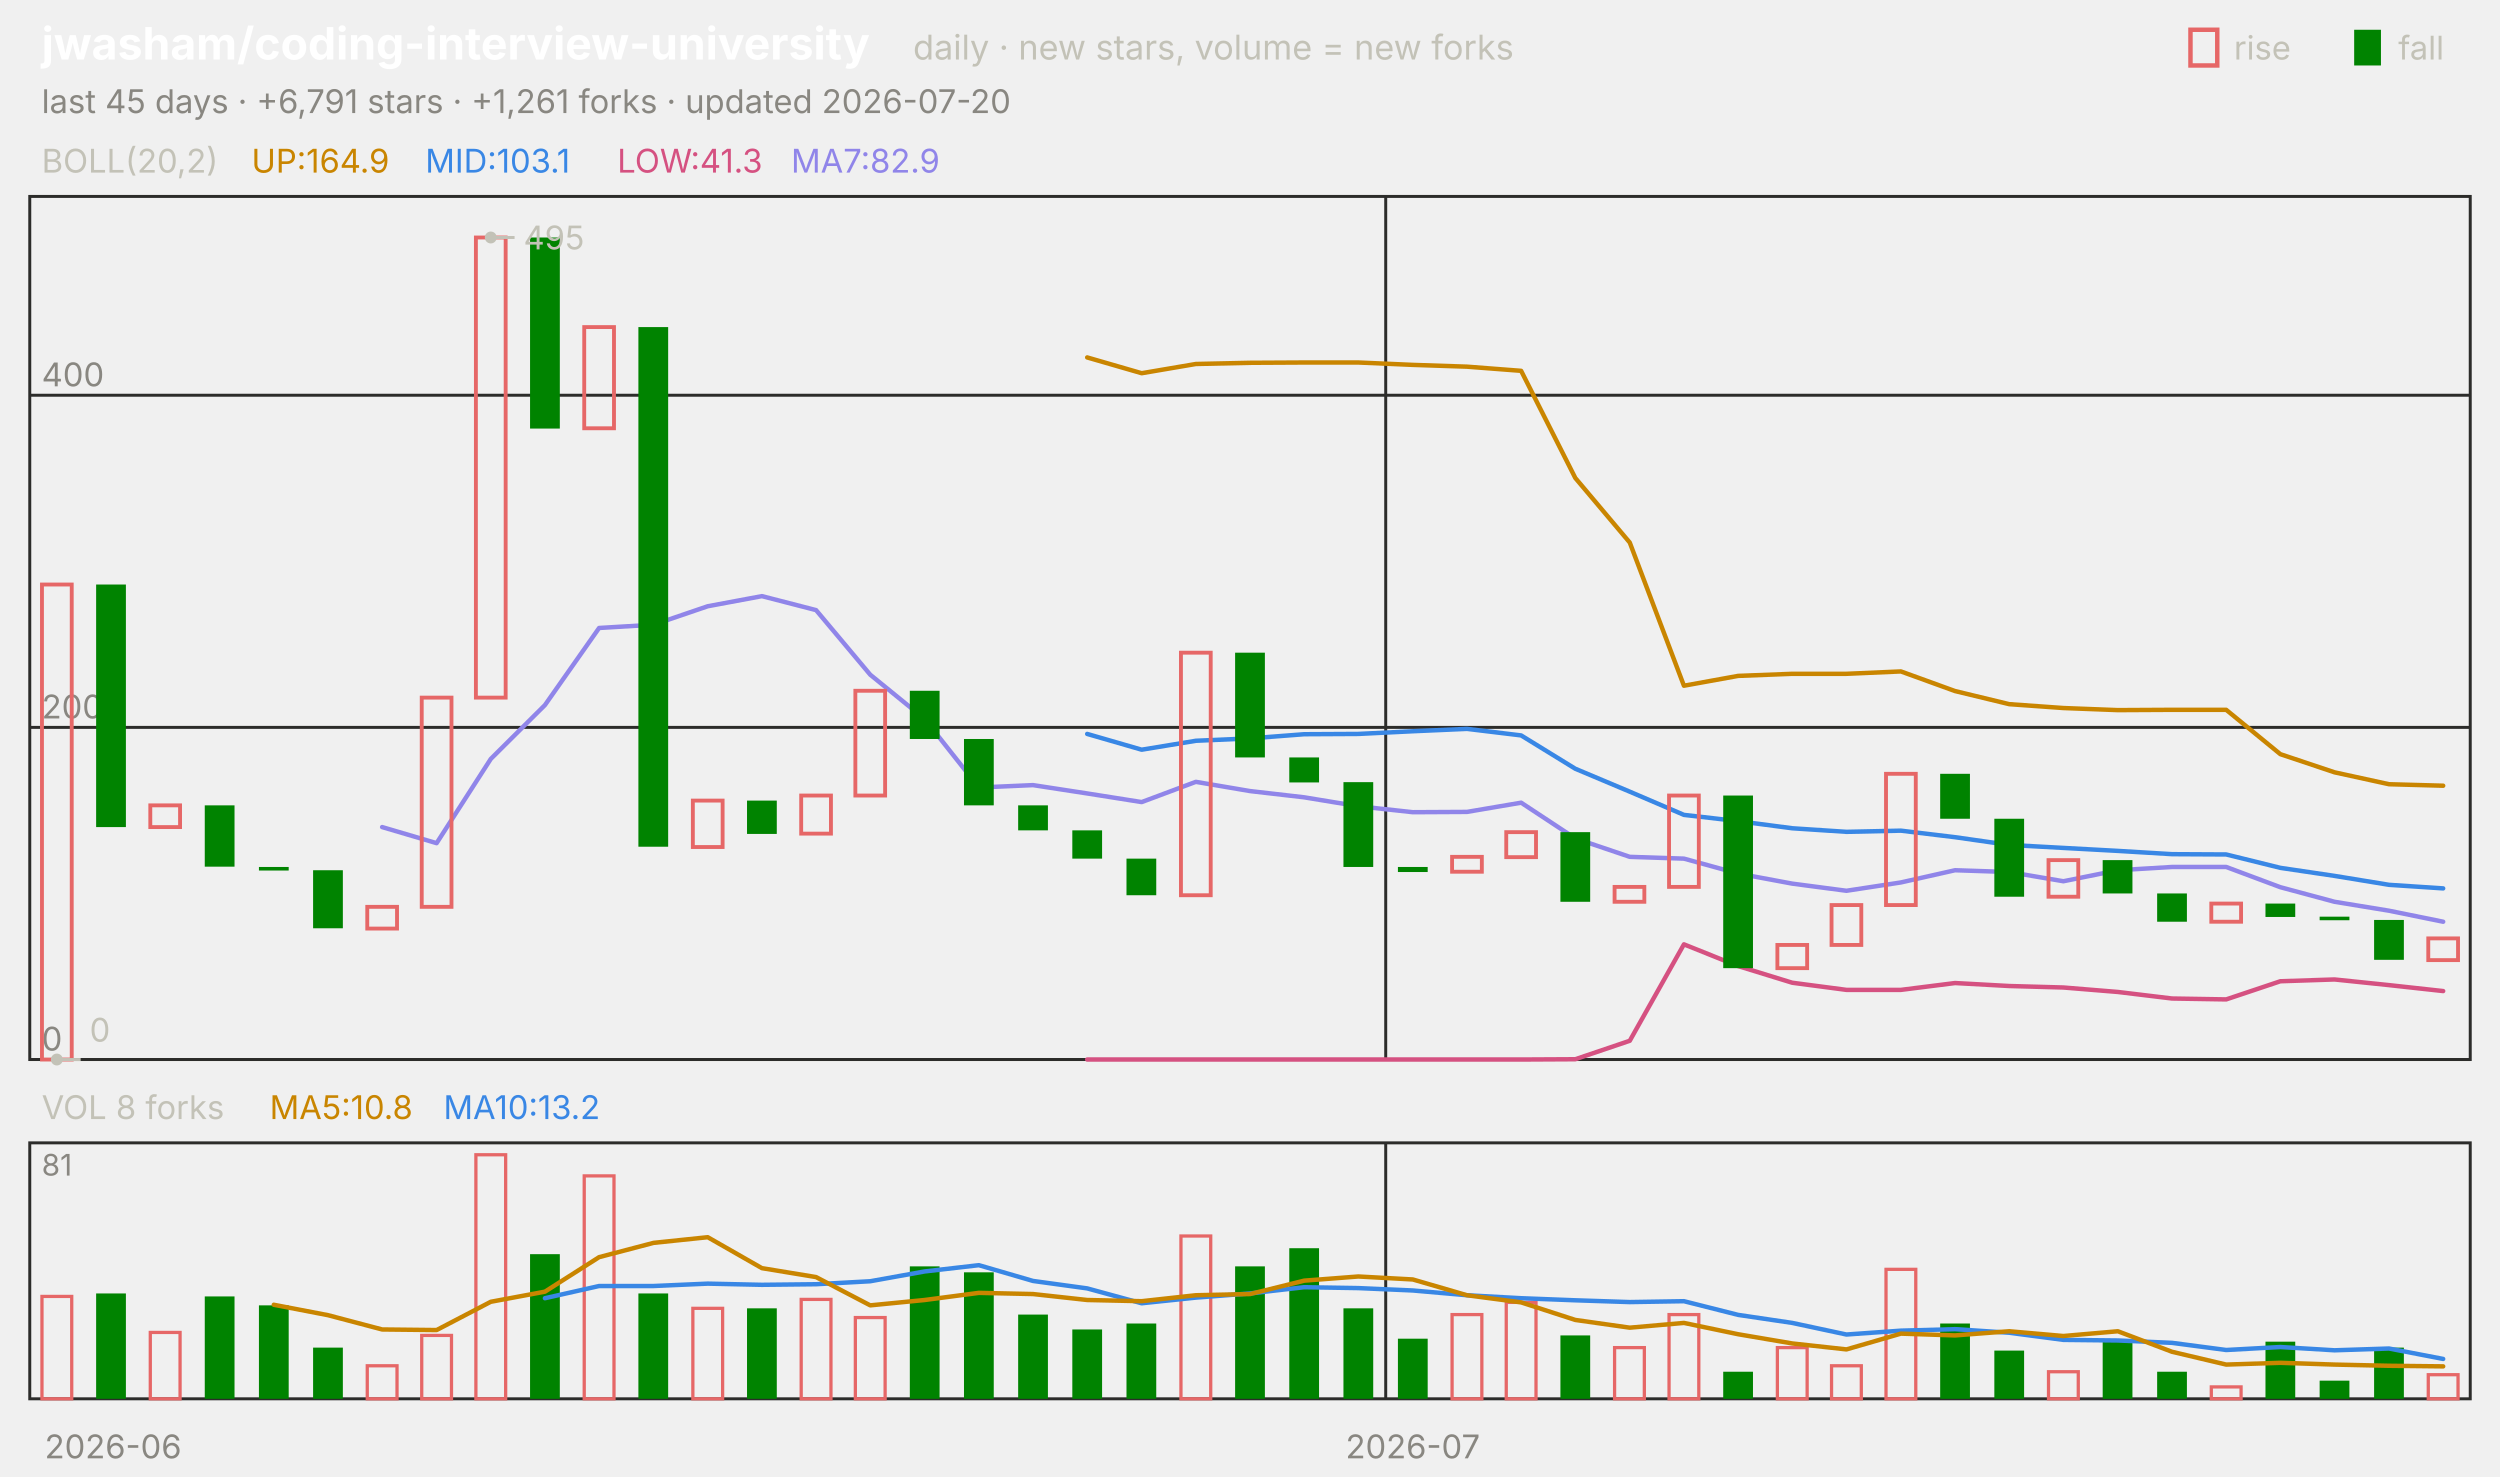
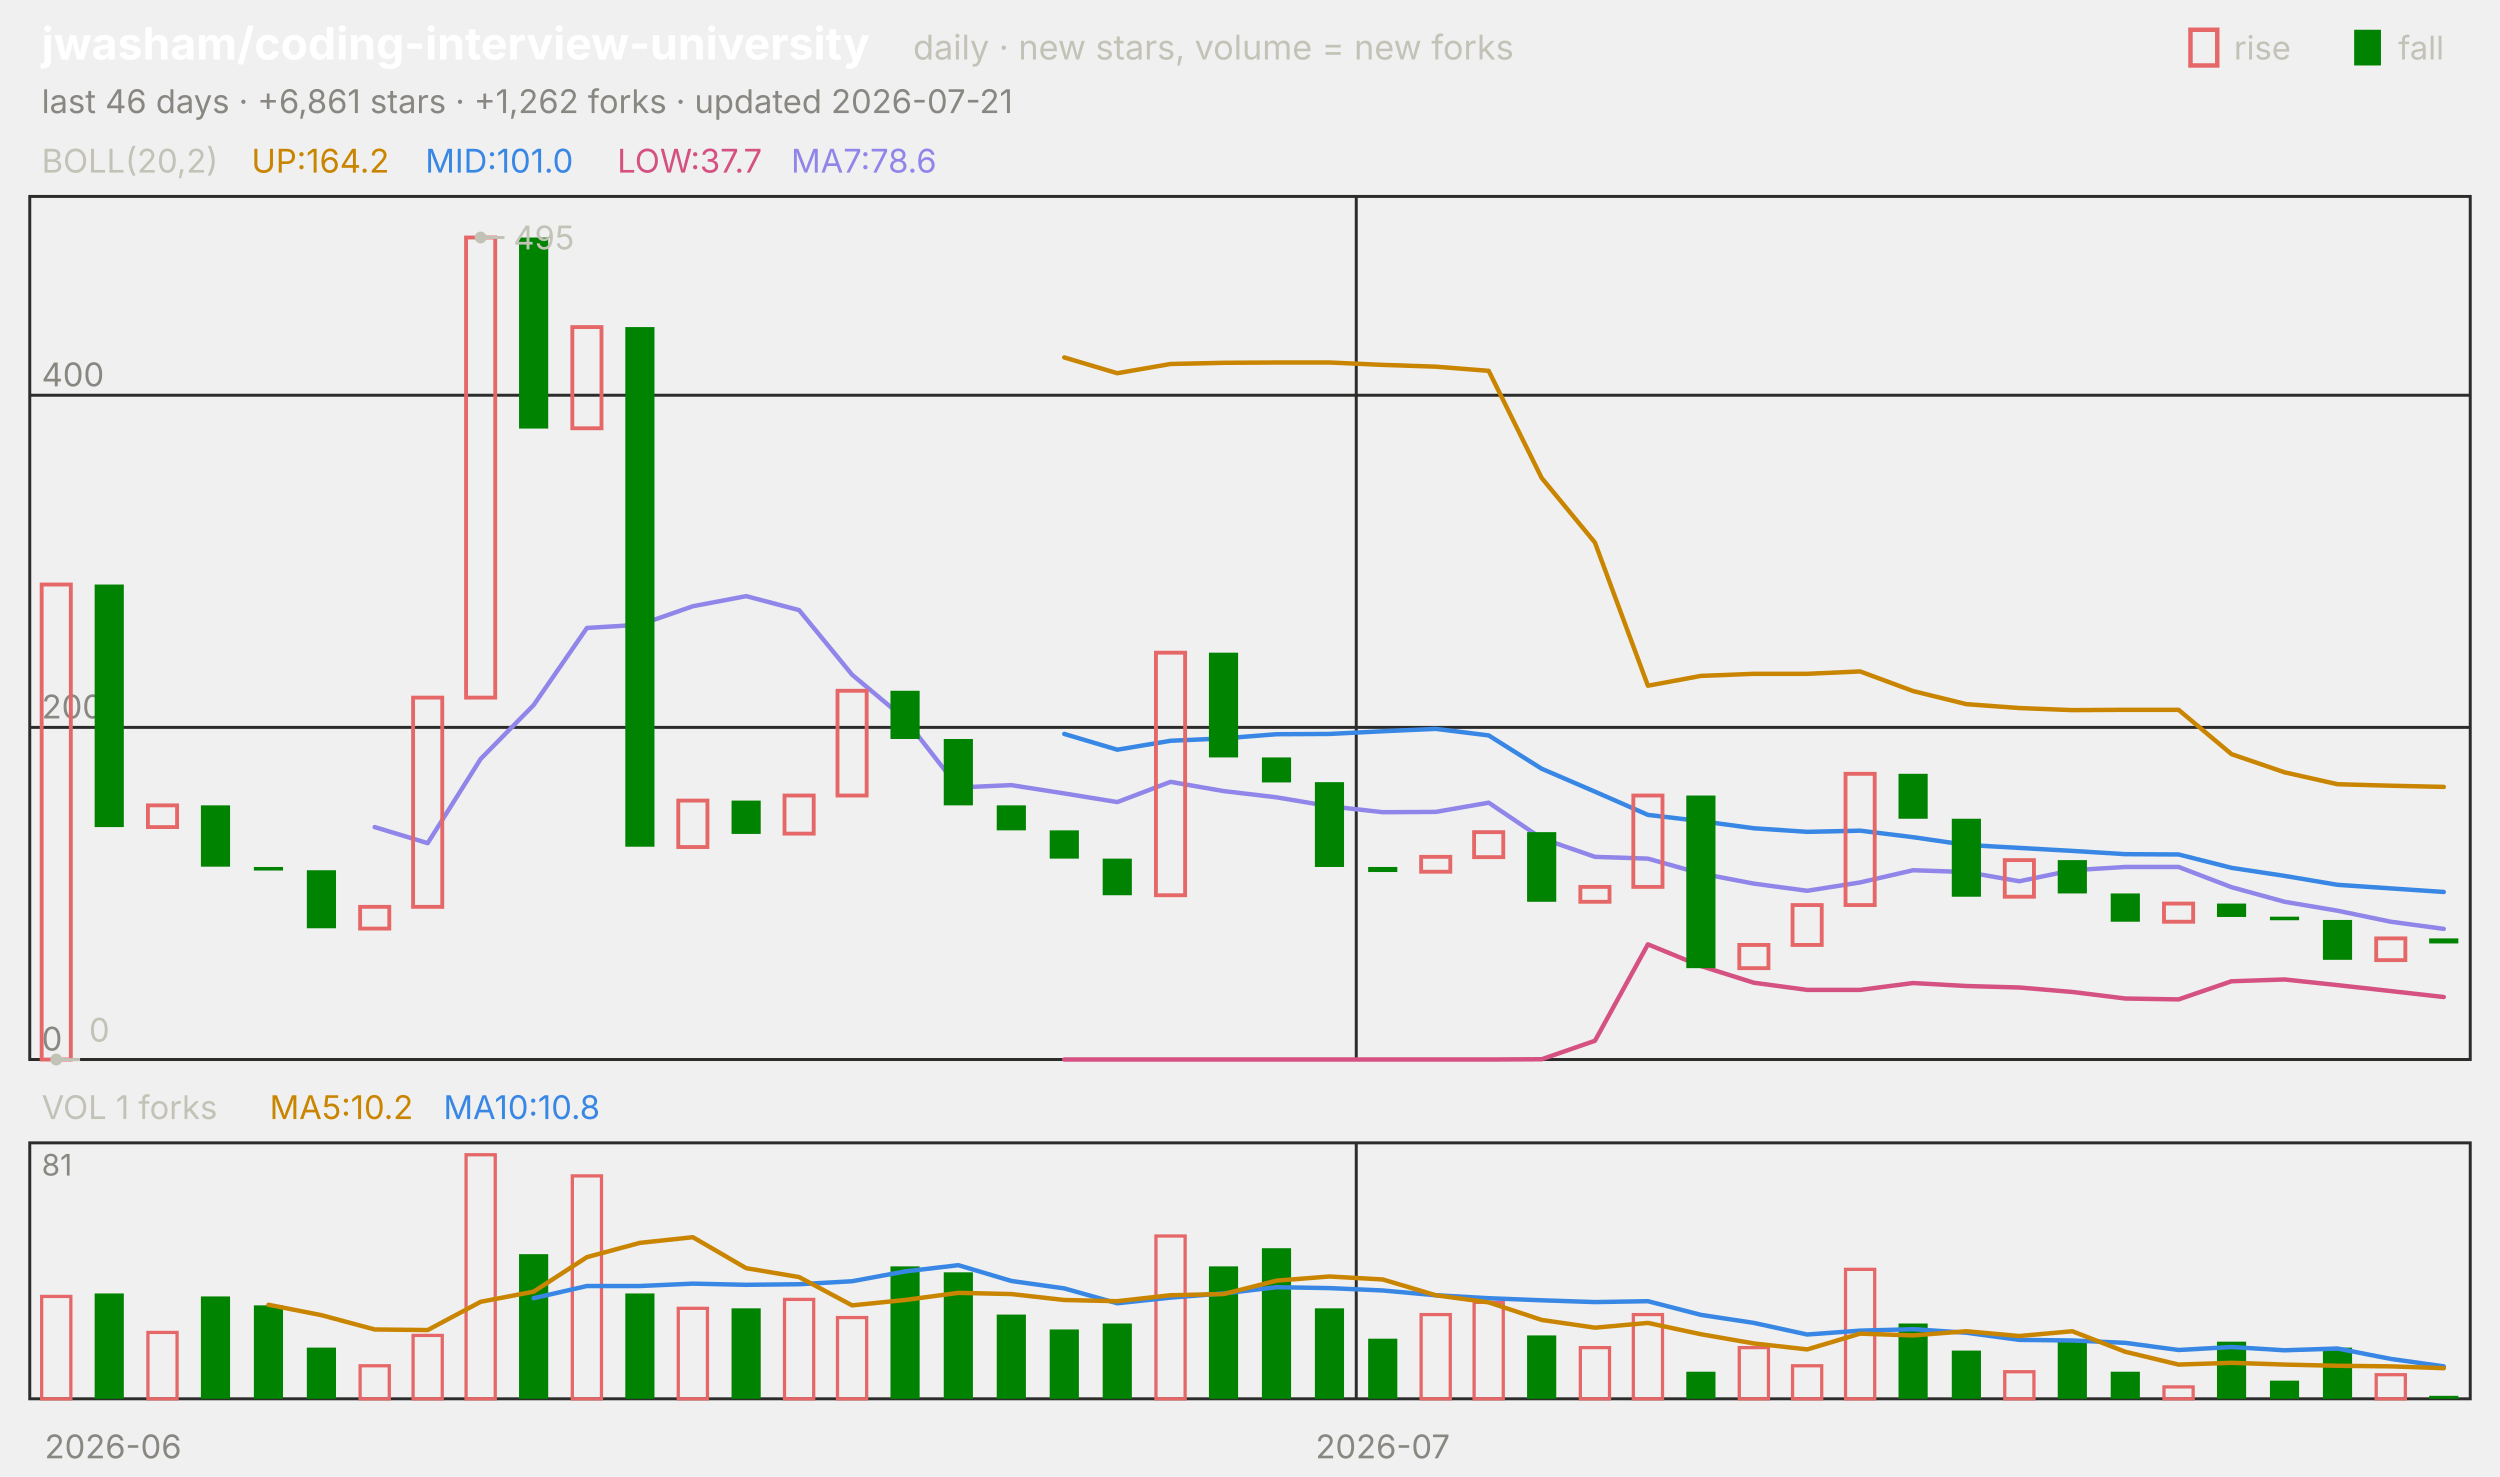
<svg xmlns="http://www.w3.org/2000/svg" viewBox="0 0 840 496" width="840" height="496" font-family="-apple-system,'Segoe UI',system-ui,sans-serif" role="img" aria-label="jwasham/coding-interview-university candlestick chart">
  <text x="14.0" y="20.0" font-size="15" fill="#ffffff" font-weight="650">jwasham/coding-interview-university</text>
  <text x="306.8" y="20.0" font-size="11.5" fill="#c3c2b7">daily · new stars, volume = new forks</text>
  <text x="805.8" y="20.0" font-size="11.0" fill="#c3c2b7">fall</text>
  <rect x="791" y="10" width="9" height="12" fill="#008300" />
  <text x="750.6" y="20.0" font-size="11.0" fill="#c3c2b7">rise</text>
  <rect x="736" y="10" width="9" height="12" fill="none" stroke="#e66767" stroke-width="1.5" />
-   <text x="14.0" y="38.0" font-size="11.0" fill="#898781">last 45 days · +6,791 stars · +1,261 forks · updated 2026-07-20</text>
+   <text x="14.0" y="38.0" font-size="11.0" fill="#898781">last 46 days · +6,861 stars · +1,262 forks · updated 2026-07-21</text>
  <rect x="10" y="66" width="820" height="290" fill="none" stroke="#2c2c2a" />
  <rect x="10" y="384" width="820" height="86" fill="none" stroke="#2c2c2a" />
  <text x="38.0" y="490.0" font-size="11.0" fill="#898781" text-anchor="middle">2026-06</text>
-   <line x1="465.6" y1="66.0" x2="465.6" y2="356.0" stroke="#2c2c2a" stroke-width="1.0" />
-   <line x1="465.6" y1="384.0" x2="465.6" y2="470.0" stroke="#2c2c2a" stroke-width="1.0" />
-   <text x="474.7" y="490.0" font-size="11.0" fill="#898781" text-anchor="middle">2026-07</text>
+   <line x1="455.7" y1="66.0" x2="455.7" y2="356.0" stroke="#2c2c2a" stroke-width="1.0" />
+   <line x1="455.7" y1="384.0" x2="455.7" y2="470.0" stroke="#2c2c2a" stroke-width="1.0" />
+   <text x="464.6" y="490.0" font-size="11.0" fill="#898781" text-anchor="middle">2026-07</text>
  <text x="14.0" y="58.0" font-size="11.0" fill="#c3c2b7">BOLL(20,2)</text>
-   <text x="84.5" y="58.0" font-size="11.0" fill="#c98500">UP:164.9</text>
-   <text x="142.9" y="58.0" font-size="11.0" fill="#3987e5">MID:103.1</text>
-   <text x="207.4" y="58.0" font-size="11.0" fill="#d55181">LOW:41.3</text>
-   <text x="265.8" y="58.0" font-size="11.0" fill="#9085e9">MA7:82.9</text>
+   <text x="84.5" y="58.0" font-size="11.0" fill="#c98500">UP:164.2</text>
+   <text x="142.9" y="58.0" font-size="11.0" fill="#3987e5">MID:101.0</text>
+   <text x="207.4" y="58.0" font-size="11.0" fill="#d55181">LOW:37.7</text>
+   <text x="265.8" y="58.0" font-size="11.0" fill="#9085e9">MA7:78.6</text>
  <line x1="10.0" y1="356.0" x2="830.0" y2="356.0" stroke="#2c2c2a" stroke-width="1.0" />
  <text x="14.0" y="353.0" font-size="11.0" fill="#898781">0</text>
  <line x1="10.0" y1="244.4" x2="830.0" y2="244.4" stroke="#2c2c2a" stroke-width="1.0" />
  <text x="14.0" y="241.4" font-size="11.0" fill="#898781">200</text>
  <line x1="10.0" y1="132.8" x2="830.0" y2="132.8" stroke="#2c2c2a" stroke-width="1.0" />
  <text x="14.0" y="129.8" font-size="11.0" fill="#898781">400</text>
-   <polyline points="365.3,120.1 383.6,125.4 401.8,122.3 420.0,121.9 438.2,121.8 456.4,121.8 474.7,122.6 492.9,123.2 511.1,124.6 529.3,160.6 547.6,182.3 565.8,230.4 584.0,227.1 602.2,226.4 620.4,226.4 638.7,225.6 656.9,232.2 675.1,236.6 693.3,237.9 711.6,238.6 729.8,238.5 748.0,238.5 766.2,253.4 784.4,259.5 802.7,263.5 820.9,264.0" fill="none" stroke="#c98500" stroke-width="1.5" stroke-linejoin="round" stroke-linecap="round" />
-   <polyline points="365.3,246.6 383.6,251.9 401.8,248.9 420.0,248.1 438.2,246.7 456.4,246.6 474.7,245.7 492.9,244.9 511.1,247.1 529.3,258.3 547.6,266.0 565.8,273.8 584.0,275.9 602.2,278.3 620.4,279.5 638.7,279.1 656.9,281.3 675.1,283.9 693.3,284.9 711.6,285.9 729.8,287.0 748.0,287.1 766.2,291.6 784.4,294.3 802.7,297.3 820.9,298.5" fill="none" stroke="#3987e5" stroke-width="1.5" stroke-linejoin="round" stroke-linecap="round" />
-   <polyline points="365.3,356.0 383.6,356.0 401.8,356.0 420.0,356.0 438.2,356.0 456.4,356.0 474.7,356.0 492.9,356.0 511.1,356.0 529.3,355.9 547.6,349.7 565.8,317.3 584.0,324.6 602.2,330.2 620.4,332.6 638.7,332.6 656.9,330.3 675.1,331.3 693.3,331.8 711.6,333.3 729.8,335.5 748.0,335.8 766.2,329.7 784.4,329.1 802.7,331.0 820.9,333.0" fill="none" stroke="#d55181" stroke-width="1.5" stroke-linejoin="round" stroke-linecap="round" />
-   <polyline points="128.4,277.9 146.7,283.3 164.9,255.0 183.1,236.9 201.3,211.0 219.6,209.9 237.8,203.7 256.0,200.3 274.2,205.0 292.4,226.7 310.7,241.6 328.9,264.6 347.1,263.8 365.3,266.6 383.6,269.5 401.8,262.7 420.0,265.8 438.2,267.9 456.4,270.9 474.7,272.9 492.9,272.8 511.1,269.7 529.3,281.7 547.6,287.9 565.8,288.5 584.0,293.5 602.2,296.9 620.4,299.3 638.7,296.5 656.9,292.4 675.1,293.0 693.3,296.1 711.6,292.4 729.8,291.3 748.0,291.3 766.2,298.1 784.4,303.0 802.7,306.0 820.9,309.7" fill="none" stroke="#9085e9" stroke-width="1.5" stroke-linejoin="round" stroke-linecap="round" />
-   <rect x="14.1" y="196.4" width="10.0" height="159.6" fill="none" stroke="#e66767" stroke-width="1.3" />
-   <rect x="32.3" y="196.4" width="10.0" height="81.5" fill="#008300" />
-   <rect x="50.5" y="270.6" width="10.0" height="7.3" fill="none" stroke="#e66767" stroke-width="1.3" />
-   <rect x="68.8" y="270.6" width="10.0" height="20.6" fill="#008300" />
-   <rect x="87.0" y="291.3" width="10.0" height="1.2" fill="#008300" />
-   <rect x="105.2" y="292.4" width="10.0" height="19.5" fill="#008300" />
-   <rect x="123.4" y="304.7" width="10.0" height="7.3" fill="none" stroke="#e66767" stroke-width="1.3" />
-   <rect x="141.7" y="234.4" width="10.0" height="70.3" fill="none" stroke="#e66767" stroke-width="1.3" />
-   <rect x="159.9" y="79.8" width="10.0" height="154.6" fill="none" stroke="#e66767" stroke-width="1.3" />
-   <rect x="178.1" y="79.8" width="10.0" height="64.2" fill="#008300" />
-   <rect x="196.3" y="109.9" width="10.0" height="34.0" fill="none" stroke="#e66767" stroke-width="1.3" />
-   <rect x="214.5" y="109.9" width="10.0" height="174.6" fill="#008300" />
-   <rect x="232.8" y="269.0" width="10.0" height="15.6" fill="none" stroke="#e66767" stroke-width="1.3" />
-   <rect x="251.0" y="269.0" width="10.0" height="11.2" fill="#008300" />
-   <rect x="269.2" y="267.3" width="10.0" height="12.8" fill="none" stroke="#e66767" stroke-width="1.3" />
-   <rect x="287.4" y="232.1" width="10.0" height="35.2" fill="none" stroke="#e66767" stroke-width="1.3" />
-   <rect x="305.7" y="232.1" width="10.0" height="16.2" fill="#008300" />
-   <rect x="323.9" y="248.3" width="10.0" height="22.3" fill="#008300" />
-   <rect x="342.1" y="270.6" width="10.0" height="8.4" fill="#008300" />
-   <rect x="360.3" y="279.0" width="10.0" height="9.5" fill="#008300" />
-   <rect x="378.5" y="288.5" width="10.0" height="12.3" fill="#008300" />
-   <rect x="396.8" y="219.3" width="10.0" height="81.5" fill="none" stroke="#e66767" stroke-width="1.3" />
-   <rect x="415.0" y="219.3" width="10.0" height="35.2" fill="#008300" />
-   <rect x="433.2" y="254.5" width="10.0" height="8.4" fill="#008300" />
-   <rect x="451.4" y="262.8" width="10.0" height="28.5" fill="#008300" />
-   <rect x="469.7" y="291.3" width="10.0" height="1.7" fill="#008300" />
-   <rect x="487.9" y="287.9" width="10.0" height="5.0" fill="none" stroke="#e66767" stroke-width="1.3" />
-   <rect x="506.1" y="279.6" width="10.0" height="8.4" fill="none" stroke="#e66767" stroke-width="1.3" />
-   <rect x="524.3" y="279.6" width="10.0" height="23.4" fill="#008300" />
-   <rect x="542.5" y="298.0" width="10.0" height="5.0" fill="none" stroke="#e66767" stroke-width="1.3" />
-   <rect x="560.8" y="267.3" width="10.0" height="30.7" fill="none" stroke="#e66767" stroke-width="1.3" />
-   <rect x="579.0" y="267.3" width="10.0" height="58.0" fill="#008300" />
-   <rect x="597.2" y="317.5" width="10.0" height="7.8" fill="none" stroke="#e66767" stroke-width="1.3" />
-   <rect x="615.4" y="304.1" width="10.0" height="13.4" fill="none" stroke="#e66767" stroke-width="1.3" />
-   <rect x="633.7" y="260.0" width="10.0" height="44.1" fill="none" stroke="#e66767" stroke-width="1.3" />
-   <rect x="651.9" y="260.0" width="10.0" height="15.1" fill="#008300" />
-   <rect x="670.1" y="275.1" width="10.0" height="26.2" fill="#008300" />
-   <rect x="688.3" y="289.0" width="10.0" height="12.3" fill="none" stroke="#e66767" stroke-width="1.3" />
-   <rect x="706.5" y="289.0" width="10.0" height="11.2" fill="#008300" />
-   <rect x="724.8" y="300.2" width="10.0" height="9.5" fill="#008300" />
-   <rect x="743.0" y="303.6" width="10.0" height="6.1" fill="none" stroke="#e66767" stroke-width="1.3" />
-   <rect x="761.2" y="303.6" width="10.0" height="4.5" fill="#008300" />
-   <rect x="779.4" y="308.0" width="10.0" height="1.2" fill="#008300" />
-   <rect x="797.7" y="309.1" width="10.0" height="13.4" fill="#008300" />
-   <rect x="815.9" y="315.3" width="10.0" height="7.3" fill="none" stroke="#e66767" stroke-width="1.3" />
-   <circle cx="164.9" cy="79.8" r="2" fill="#c3c2b7" />
-   <line x1="164.9" y1="79.8" x2="172.9" y2="79.8" stroke="#c3c2b7" stroke-width="1.0" />
-   <text x="175.9" y="83.8" font-size="11.0" fill="#c3c2b7">495</text>
-   <circle cx="19.1" cy="356.0" r="2" fill="#c3c2b7" />
-   <line x1="19.1" y1="356.0" x2="27.1" y2="356.0" stroke="#c3c2b7" stroke-width="1.0" />
-   <text x="30.1" y="350.0" font-size="11.0" fill="#c3c2b7">0</text>
-   <text x="14.0" y="376.0" font-size="11.0" fill="#c3c2b7">VOL 8 forks</text>
-   <text x="90.6" y="376.0" font-size="11.0" fill="#c98500">MA5:10.8</text>
-   <text x="149.0" y="376.0" font-size="11.0" fill="#3987e5">MA10:13.2</text>
+   <polyline points="357.6,120.1 375.4,125.4 393.3,122.3 411.1,121.9 428.9,121.8 446.7,121.8 464.6,122.6 482.4,123.2 500.2,124.6 518.0,160.6 535.9,182.3 553.7,230.4 571.5,227.1 589.3,226.4 607.2,226.4 625.0,225.6 642.8,232.2 660.7,236.6 678.5,237.9 696.3,238.6 714.1,238.5 732.0,238.5 749.8,253.4 767.6,259.5 785.4,263.5 803.3,264.0 821.1,264.4" fill="none" stroke="#c98500" stroke-width="1.5" stroke-linejoin="round" stroke-linecap="round" />
+   <polyline points="357.6,246.6 375.4,251.9 393.3,248.9 411.1,248.1 428.9,246.7 446.7,246.6 464.6,245.7 482.4,244.9 500.2,247.1 518.0,258.3 535.9,266.0 553.7,273.8 571.5,275.9 589.3,278.3 607.2,279.5 625.0,279.1 642.8,281.3 660.7,283.9 678.5,284.9 696.3,285.9 714.1,287.0 732.0,287.1 749.8,291.6 767.6,294.3 785.4,297.3 803.3,298.5 821.1,299.7" fill="none" stroke="#3987e5" stroke-width="1.5" stroke-linejoin="round" stroke-linecap="round" />
+   <polyline points="357.6,356.0 375.4,356.0 393.3,356.0 411.1,356.0 428.9,356.0 446.7,356.0 464.6,356.0 482.4,356.0 500.2,356.0 518.0,355.9 535.9,349.7 553.7,317.3 571.5,324.6 589.3,330.2 607.2,332.6 625.0,332.6 642.8,330.3 660.7,331.3 678.5,331.8 696.3,333.3 714.1,335.5 732.0,335.8 749.8,329.7 767.6,329.1 785.4,331.0 803.3,333.0 821.1,335.0" fill="none" stroke="#d55181" stroke-width="1.5" stroke-linejoin="round" stroke-linecap="round" />
+   <polyline points="125.9,277.9 143.7,283.3 161.5,255.0 179.3,236.9 197.2,211.0 215.0,209.9 232.8,203.7 250.7,200.3 268.5,205.0 286.3,226.7 304.1,241.6 322.0,264.6 339.8,263.8 357.6,266.6 375.4,269.5 393.3,262.7 411.1,265.8 428.9,267.9 446.7,270.9 464.6,272.9 482.4,272.8 500.2,269.7 518.0,281.7 535.9,287.9 553.7,288.5 571.5,293.5 589.3,296.9 607.2,299.3 625.0,296.5 642.8,292.4 660.7,293.0 678.5,296.1 696.3,292.4 714.1,291.3 732.0,291.3 749.8,298.1 767.6,303.0 785.4,306.0 803.3,309.7 821.1,312.1" fill="none" stroke="#9085e9" stroke-width="1.5" stroke-linejoin="round" stroke-linecap="round" />
+   <rect x="14.0" y="196.4" width="9.8" height="159.6" fill="none" stroke="#e66767" stroke-width="1.3" />
+   <rect x="31.8" y="196.4" width="9.8" height="81.5" fill="#008300" />
+   <rect x="49.7" y="270.6" width="9.8" height="7.3" fill="none" stroke="#e66767" stroke-width="1.3" />
+   <rect x="67.5" y="270.6" width="9.8" height="20.6" fill="#008300" />
+   <rect x="85.3" y="291.3" width="9.8" height="1.2" fill="#008300" />
+   <rect x="103.1" y="292.4" width="9.8" height="19.5" fill="#008300" />
+   <rect x="121.0" y="304.7" width="9.8" height="7.3" fill="none" stroke="#e66767" stroke-width="1.3" />
+   <rect x="138.8" y="234.4" width="9.8" height="70.3" fill="none" stroke="#e66767" stroke-width="1.3" />
+   <rect x="156.6" y="79.8" width="9.8" height="154.6" fill="none" stroke="#e66767" stroke-width="1.3" />
+   <rect x="174.4" y="79.8" width="9.8" height="64.2" fill="#008300" />
+   <rect x="192.3" y="109.9" width="9.8" height="34.0" fill="none" stroke="#e66767" stroke-width="1.3" />
+   <rect x="210.1" y="109.9" width="9.8" height="174.6" fill="#008300" />
+   <rect x="227.9" y="269.0" width="9.8" height="15.6" fill="none" stroke="#e66767" stroke-width="1.3" />
+   <rect x="245.8" y="269.0" width="9.8" height="11.2" fill="#008300" />
+   <rect x="263.6" y="267.3" width="9.8" height="12.8" fill="none" stroke="#e66767" stroke-width="1.3" />
+   <rect x="281.4" y="232.1" width="9.8" height="35.2" fill="none" stroke="#e66767" stroke-width="1.3" />
+   <rect x="299.2" y="232.1" width="9.8" height="16.2" fill="#008300" />
+   <rect x="317.1" y="248.3" width="9.8" height="22.3" fill="#008300" />
+   <rect x="334.9" y="270.6" width="9.8" height="8.4" fill="#008300" />
+   <rect x="352.7" y="279.0" width="9.8" height="9.5" fill="#008300" />
+   <rect x="370.5" y="288.5" width="9.8" height="12.3" fill="#008300" />
+   <rect x="388.4" y="219.3" width="9.8" height="81.5" fill="none" stroke="#e66767" stroke-width="1.3" />
+   <rect x="406.2" y="219.3" width="9.8" height="35.2" fill="#008300" />
+   <rect x="424.0" y="254.5" width="9.8" height="8.4" fill="#008300" />
+   <rect x="441.8" y="262.8" width="9.8" height="28.5" fill="#008300" />
+   <rect x="459.7" y="291.3" width="9.8" height="1.7" fill="#008300" />
+   <rect x="477.5" y="287.9" width="9.8" height="5.0" fill="none" stroke="#e66767" stroke-width="1.3" />
+   <rect x="495.3" y="279.6" width="9.8" height="8.4" fill="none" stroke="#e66767" stroke-width="1.3" />
+   <rect x="513.1" y="279.6" width="9.8" height="23.4" fill="#008300" />
+   <rect x="531.0" y="298.0" width="9.8" height="5.0" fill="none" stroke="#e66767" stroke-width="1.3" />
+   <rect x="548.8" y="267.3" width="9.8" height="30.7" fill="none" stroke="#e66767" stroke-width="1.3" />
+   <rect x="566.6" y="267.3" width="9.8" height="58.0" fill="#008300" />
+   <rect x="584.4" y="317.5" width="9.8" height="7.8" fill="none" stroke="#e66767" stroke-width="1.3" />
+   <rect x="602.3" y="304.1" width="9.8" height="13.4" fill="none" stroke="#e66767" stroke-width="1.3" />
+   <rect x="620.1" y="260.0" width="9.8" height="44.1" fill="none" stroke="#e66767" stroke-width="1.3" />
+   <rect x="637.9" y="260.0" width="9.8" height="15.1" fill="#008300" />
+   <rect x="655.8" y="275.1" width="9.8" height="26.2" fill="#008300" />
+   <rect x="673.6" y="289.0" width="9.8" height="12.3" fill="none" stroke="#e66767" stroke-width="1.3" />
+   <rect x="691.4" y="289.0" width="9.8" height="11.2" fill="#008300" />
+   <rect x="709.2" y="300.2" width="9.8" height="9.5" fill="#008300" />
+   <rect x="727.1" y="303.6" width="9.8" height="6.1" fill="none" stroke="#e66767" stroke-width="1.3" />
+   <rect x="744.9" y="303.6" width="9.8" height="4.5" fill="#008300" />
+   <rect x="762.7" y="308.0" width="9.8" height="1.2" fill="#008300" />
+   <rect x="780.5" y="309.1" width="9.8" height="13.4" fill="#008300" />
+   <rect x="798.4" y="315.3" width="9.8" height="7.3" fill="none" stroke="#e66767" stroke-width="1.3" />
+   <rect x="816.2" y="315.3" width="9.8" height="1.7" fill="#008300" />
+   <circle cx="161.5" cy="79.8" r="2" fill="#c3c2b7" />
+   <line x1="161.5" y1="79.8" x2="169.5" y2="79.8" stroke="#c3c2b7" stroke-width="1.0" />
+   <text x="172.5" y="83.8" font-size="11.0" fill="#c3c2b7">495</text>
+   <circle cx="18.9" cy="356.0" r="2" fill="#c3c2b7" />
+   <line x1="18.9" y1="356.0" x2="26.9" y2="356.0" stroke="#c3c2b7" stroke-width="1.0" />
+   <text x="29.9" y="350.0" font-size="11.0" fill="#c3c2b7">0</text>
+   <text x="14.0" y="376.0" font-size="11.0" fill="#c3c2b7">VOL 1 forks</text>
+   <text x="90.6" y="376.0" font-size="11.0" fill="#c98500">MA5:10.2</text>
+   <text x="149.0" y="376.0" font-size="11.0" fill="#3987e5">MA10:10.8</text>
  <text x="14.0" y="395.0" font-size="10" fill="#898781">81</text>
-   <rect x="14.1" y="435.6" width="10.0" height="34.4" fill="none" stroke="#e66767" stroke-width="1.1" />
-   <rect x="32.3" y="434.6" width="10.0" height="35.4" fill="#008300" />
-   <rect x="50.5" y="447.7" width="10.0" height="22.3" fill="none" stroke="#e66767" stroke-width="1.1" />
-   <rect x="68.8" y="435.6" width="10.0" height="34.4" fill="#008300" />
-   <rect x="87.0" y="438.6" width="10.0" height="31.4" fill="#008300" />
-   <rect x="105.2" y="452.8" width="10.0" height="17.2" fill="#008300" />
-   <rect x="123.4" y="458.9" width="10.0" height="11.1" fill="none" stroke="#e66767" stroke-width="1.1" />
-   <rect x="141.7" y="448.7" width="10.0" height="21.3" fill="none" stroke="#e66767" stroke-width="1.1" />
-   <rect x="159.9" y="388.0" width="10.0" height="82.0" fill="none" stroke="#e66767" stroke-width="1.1" />
-   <rect x="178.1" y="421.4" width="10.0" height="48.6" fill="#008300" />
-   <rect x="196.3" y="395.1" width="10.0" height="74.9" fill="none" stroke="#e66767" stroke-width="1.1" />
-   <rect x="214.5" y="434.6" width="10.0" height="35.4" fill="#008300" />
-   <rect x="232.8" y="439.6" width="10.0" height="30.4" fill="none" stroke="#e66767" stroke-width="1.1" />
-   <rect x="251.0" y="439.6" width="10.0" height="30.4" fill="#008300" />
-   <rect x="269.2" y="436.6" width="10.0" height="33.4" fill="none" stroke="#e66767" stroke-width="1.1" />
-   <rect x="287.4" y="442.7" width="10.0" height="27.3" fill="none" stroke="#e66767" stroke-width="1.1" />
-   <rect x="305.7" y="425.5" width="10.0" height="44.5" fill="#008300" />
-   <rect x="323.9" y="427.5" width="10.0" height="42.5" fill="#008300" />
-   <rect x="342.1" y="441.7" width="10.0" height="28.3" fill="#008300" />
-   <rect x="360.3" y="446.7" width="10.0" height="23.3" fill="#008300" />
-   <rect x="378.5" y="444.7" width="10.0" height="25.3" fill="#008300" />
-   <rect x="396.8" y="415.3" width="10.0" height="54.7" fill="none" stroke="#e66767" stroke-width="1.1" />
-   <rect x="415.0" y="425.5" width="10.0" height="44.5" fill="#008300" />
-   <rect x="433.2" y="419.4" width="10.0" height="50.6" fill="#008300" />
-   <rect x="451.4" y="439.6" width="10.0" height="30.4" fill="#008300" />
-   <rect x="469.7" y="449.8" width="10.0" height="20.2" fill="#008300" />
-   <rect x="487.9" y="441.7" width="10.0" height="28.3" fill="none" stroke="#e66767" stroke-width="1.1" />
-   <rect x="506.1" y="437.6" width="10.0" height="32.4" fill="none" stroke="#e66767" stroke-width="1.1" />
-   <rect x="524.3" y="448.7" width="10.0" height="21.3" fill="#008300" />
-   <rect x="542.5" y="452.8" width="10.0" height="17.2" fill="none" stroke="#e66767" stroke-width="1.1" />
-   <rect x="560.8" y="441.7" width="10.0" height="28.3" fill="none" stroke="#e66767" stroke-width="1.1" />
-   <rect x="579.0" y="460.9" width="10.0" height="9.1" fill="#008300" />
-   <rect x="597.2" y="452.8" width="10.0" height="17.2" fill="none" stroke="#e66767" stroke-width="1.1" />
-   <rect x="615.4" y="458.9" width="10.0" height="11.1" fill="none" stroke="#e66767" stroke-width="1.1" />
-   <rect x="633.7" y="426.5" width="10.0" height="43.5" fill="none" stroke="#e66767" stroke-width="1.1" />
-   <rect x="651.9" y="444.7" width="10.0" height="25.3" fill="#008300" />
-   <rect x="670.1" y="453.8" width="10.0" height="16.2" fill="#008300" />
-   <rect x="688.3" y="460.9" width="10.0" height="9.1" fill="none" stroke="#e66767" stroke-width="1.1" />
-   <rect x="706.5" y="450.8" width="10.0" height="19.2" fill="#008300" />
-   <rect x="724.8" y="460.9" width="10.0" height="9.1" fill="#008300" />
-   <rect x="743.0" y="466.0" width="10.0" height="4.0" fill="none" stroke="#e66767" stroke-width="1.1" />
-   <rect x="761.2" y="450.8" width="10.0" height="19.2" fill="#008300" />
-   <rect x="779.4" y="463.9" width="10.0" height="6.1" fill="#008300" />
-   <rect x="797.7" y="452.8" width="10.0" height="17.2" fill="#008300" />
-   <rect x="815.9" y="461.9" width="10.0" height="8.1" fill="none" stroke="#e66767" stroke-width="1.1" />
-   <polyline points="183.1,436.2 201.3,432.1 219.6,432.1 237.8,431.3 256.0,431.7 274.2,431.5 292.4,430.5 310.7,427.2 328.9,425.1 347.1,430.4 365.3,432.9 383.6,437.9 401.8,436.0 420.0,434.6 438.2,432.5 456.4,432.8 474.7,433.6 492.9,435.2 511.1,436.2 529.3,436.9 547.6,437.5 565.8,437.2 584.0,441.8 602.2,444.5 620.4,448.4 638.7,447.1 656.9,446.6 675.1,447.8 693.3,450.2 711.6,450.4 729.8,451.2 748.0,453.6 766.2,452.6 784.4,453.7 802.7,453.1 820.9,456.6" fill="none" stroke="#3987e5" stroke-width="1.5" stroke-linejoin="round" stroke-linecap="round" />
-   <polyline points="92.0,438.4 110.2,441.9 128.4,446.7 146.7,446.9 164.9,437.4 183.1,434.0 201.3,422.4 219.6,417.6 237.8,415.7 256.0,426.1 274.2,429.1 292.4,438.6 310.7,436.8 328.9,434.4 347.1,434.8 365.3,436.8 383.6,437.2 401.8,435.2 420.0,434.8 438.2,430.3 456.4,428.9 474.7,429.9 492.9,435.2 511.1,437.6 529.3,443.5 547.6,446.1 565.8,444.5 584.0,448.3 602.2,451.4 620.4,453.4 638.7,448.1 656.9,448.7 675.1,447.3 693.3,448.9 711.6,447.3 729.8,454.2 748.0,458.5 766.2,457.9 784.4,458.5 802.7,458.9 820.9,459.1" fill="none" stroke="#c98500" stroke-width="1.5" stroke-linejoin="round" stroke-linecap="round" />
+   <rect x="14.0" y="435.6" width="9.8" height="34.4" fill="none" stroke="#e66767" stroke-width="1.1" />
+   <rect x="31.8" y="434.6" width="9.8" height="35.4" fill="#008300" />
+   <rect x="49.7" y="447.7" width="9.8" height="22.3" fill="none" stroke="#e66767" stroke-width="1.1" />
+   <rect x="67.5" y="435.6" width="9.8" height="34.4" fill="#008300" />
+   <rect x="85.3" y="438.6" width="9.8" height="31.4" fill="#008300" />
+   <rect x="103.1" y="452.8" width="9.8" height="17.2" fill="#008300" />
+   <rect x="121.0" y="458.9" width="9.8" height="11.1" fill="none" stroke="#e66767" stroke-width="1.1" />
+   <rect x="138.8" y="448.7" width="9.8" height="21.3" fill="none" stroke="#e66767" stroke-width="1.1" />
+   <rect x="156.6" y="388.0" width="9.8" height="82.0" fill="none" stroke="#e66767" stroke-width="1.1" />
+   <rect x="174.4" y="421.4" width="9.8" height="48.6" fill="#008300" />
+   <rect x="192.3" y="395.1" width="9.8" height="74.9" fill="none" stroke="#e66767" stroke-width="1.1" />
+   <rect x="210.1" y="434.6" width="9.8" height="35.4" fill="#008300" />
+   <rect x="227.9" y="439.6" width="9.8" height="30.4" fill="none" stroke="#e66767" stroke-width="1.1" />
+   <rect x="245.8" y="439.6" width="9.8" height="30.4" fill="#008300" />
+   <rect x="263.6" y="436.6" width="9.8" height="33.4" fill="none" stroke="#e66767" stroke-width="1.1" />
+   <rect x="281.4" y="442.7" width="9.8" height="27.3" fill="none" stroke="#e66767" stroke-width="1.1" />
+   <rect x="299.2" y="425.5" width="9.8" height="44.5" fill="#008300" />
+   <rect x="317.1" y="427.5" width="9.8" height="42.5" fill="#008300" />
+   <rect x="334.9" y="441.7" width="9.8" height="28.3" fill="#008300" />
+   <rect x="352.7" y="446.7" width="9.8" height="23.3" fill="#008300" />
+   <rect x="370.5" y="444.7" width="9.8" height="25.3" fill="#008300" />
+   <rect x="388.4" y="415.3" width="9.8" height="54.7" fill="none" stroke="#e66767" stroke-width="1.1" />
+   <rect x="406.2" y="425.5" width="9.8" height="44.5" fill="#008300" />
+   <rect x="424.0" y="419.4" width="9.8" height="50.6" fill="#008300" />
+   <rect x="441.8" y="439.6" width="9.8" height="30.4" fill="#008300" />
+   <rect x="459.7" y="449.8" width="9.8" height="20.2" fill="#008300" />
+   <rect x="477.5" y="441.7" width="9.8" height="28.3" fill="none" stroke="#e66767" stroke-width="1.1" />
+   <rect x="495.3" y="437.6" width="9.8" height="32.4" fill="none" stroke="#e66767" stroke-width="1.1" />
+   <rect x="513.1" y="448.7" width="9.8" height="21.3" fill="#008300" />
+   <rect x="531.0" y="452.8" width="9.8" height="17.2" fill="none" stroke="#e66767" stroke-width="1.1" />
+   <rect x="548.8" y="441.7" width="9.8" height="28.3" fill="none" stroke="#e66767" stroke-width="1.1" />
+   <rect x="566.6" y="460.9" width="9.8" height="9.1" fill="#008300" />
+   <rect x="584.4" y="452.8" width="9.8" height="17.2" fill="none" stroke="#e66767" stroke-width="1.1" />
+   <rect x="602.3" y="458.9" width="9.8" height="11.1" fill="none" stroke="#e66767" stroke-width="1.1" />
+   <rect x="620.1" y="426.5" width="9.8" height="43.5" fill="none" stroke="#e66767" stroke-width="1.1" />
+   <rect x="637.9" y="444.7" width="9.8" height="25.3" fill="#008300" />
+   <rect x="655.8" y="453.8" width="9.8" height="16.2" fill="#008300" />
+   <rect x="673.6" y="460.9" width="9.8" height="9.1" fill="none" stroke="#e66767" stroke-width="1.1" />
+   <rect x="691.4" y="450.8" width="9.8" height="19.2" fill="#008300" />
+   <rect x="709.2" y="460.9" width="9.8" height="9.1" fill="#008300" />
+   <rect x="727.1" y="466.0" width="9.8" height="4.0" fill="none" stroke="#e66767" stroke-width="1.1" />
+   <rect x="744.9" y="450.8" width="9.8" height="19.2" fill="#008300" />
+   <rect x="762.7" y="463.9" width="9.8" height="6.1" fill="#008300" />
+   <rect x="780.5" y="452.8" width="9.8" height="17.2" fill="#008300" />
+   <rect x="798.4" y="461.9" width="9.8" height="8.1" fill="none" stroke="#e66767" stroke-width="1.1" />
+   <rect x="816.2" y="469.0" width="9.8" height="1.0" fill="#008300" />
+   <polyline points="179.3,436.2 197.2,432.1 215.0,432.1 232.8,431.3 250.7,431.7 268.5,431.5 286.3,430.5 304.1,427.2 322.0,425.1 339.8,430.4 357.6,432.9 375.4,437.9 393.3,436.0 411.1,434.6 428.9,432.5 446.7,432.8 464.6,433.6 482.4,435.2 500.2,436.2 518.0,436.9 535.9,437.5 553.7,437.2 571.5,441.8 589.3,444.5 607.2,448.4 625.0,447.1 642.8,446.6 660.7,447.8 678.5,450.2 696.3,450.4 714.1,451.2 732.0,453.6 749.8,452.6 767.6,453.7 785.4,453.1 803.3,456.6 821.1,459.1" fill="none" stroke="#3987e5" stroke-width="1.5" stroke-linejoin="round" stroke-linecap="round" />
+   <polyline points="90.2,438.4 108.0,441.9 125.9,446.7 143.7,446.9 161.5,437.4 179.3,434.0 197.2,422.4 215.0,417.6 232.8,415.7 250.7,426.1 268.5,429.1 286.3,438.6 304.1,436.8 322.0,434.4 339.8,434.8 357.6,436.8 375.4,437.2 393.3,435.2 411.1,434.8 428.9,430.3 446.7,428.9 464.6,429.9 482.4,435.2 500.2,437.6 518.0,443.5 535.9,446.1 553.7,444.5 571.5,448.3 589.3,451.4 607.2,453.4 625.0,448.1 642.8,448.7 660.7,447.3 678.5,448.9 696.3,447.3 714.1,454.2 732.0,458.5 749.8,457.9 767.6,458.5 785.4,458.9 803.3,459.1 821.1,459.7" fill="none" stroke="#c98500" stroke-width="1.5" stroke-linejoin="round" stroke-linecap="round" />
</svg>
